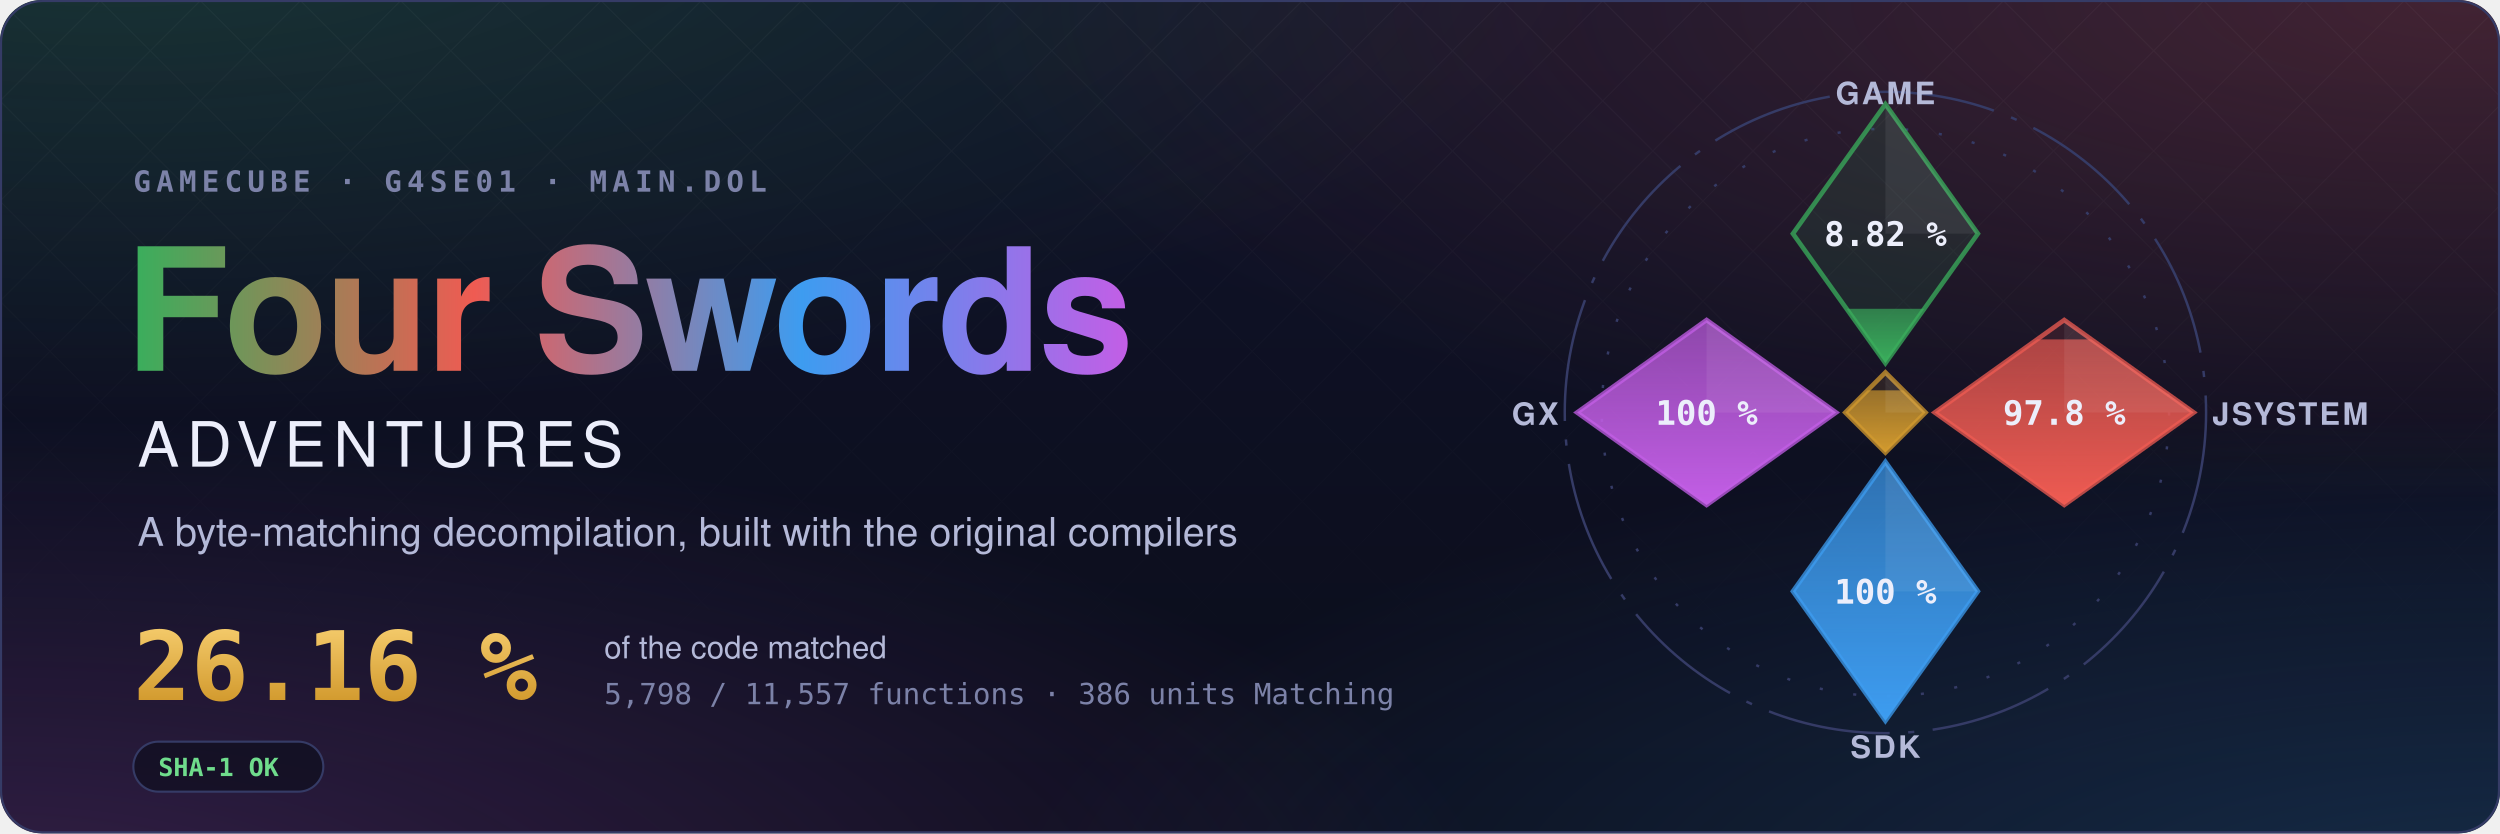
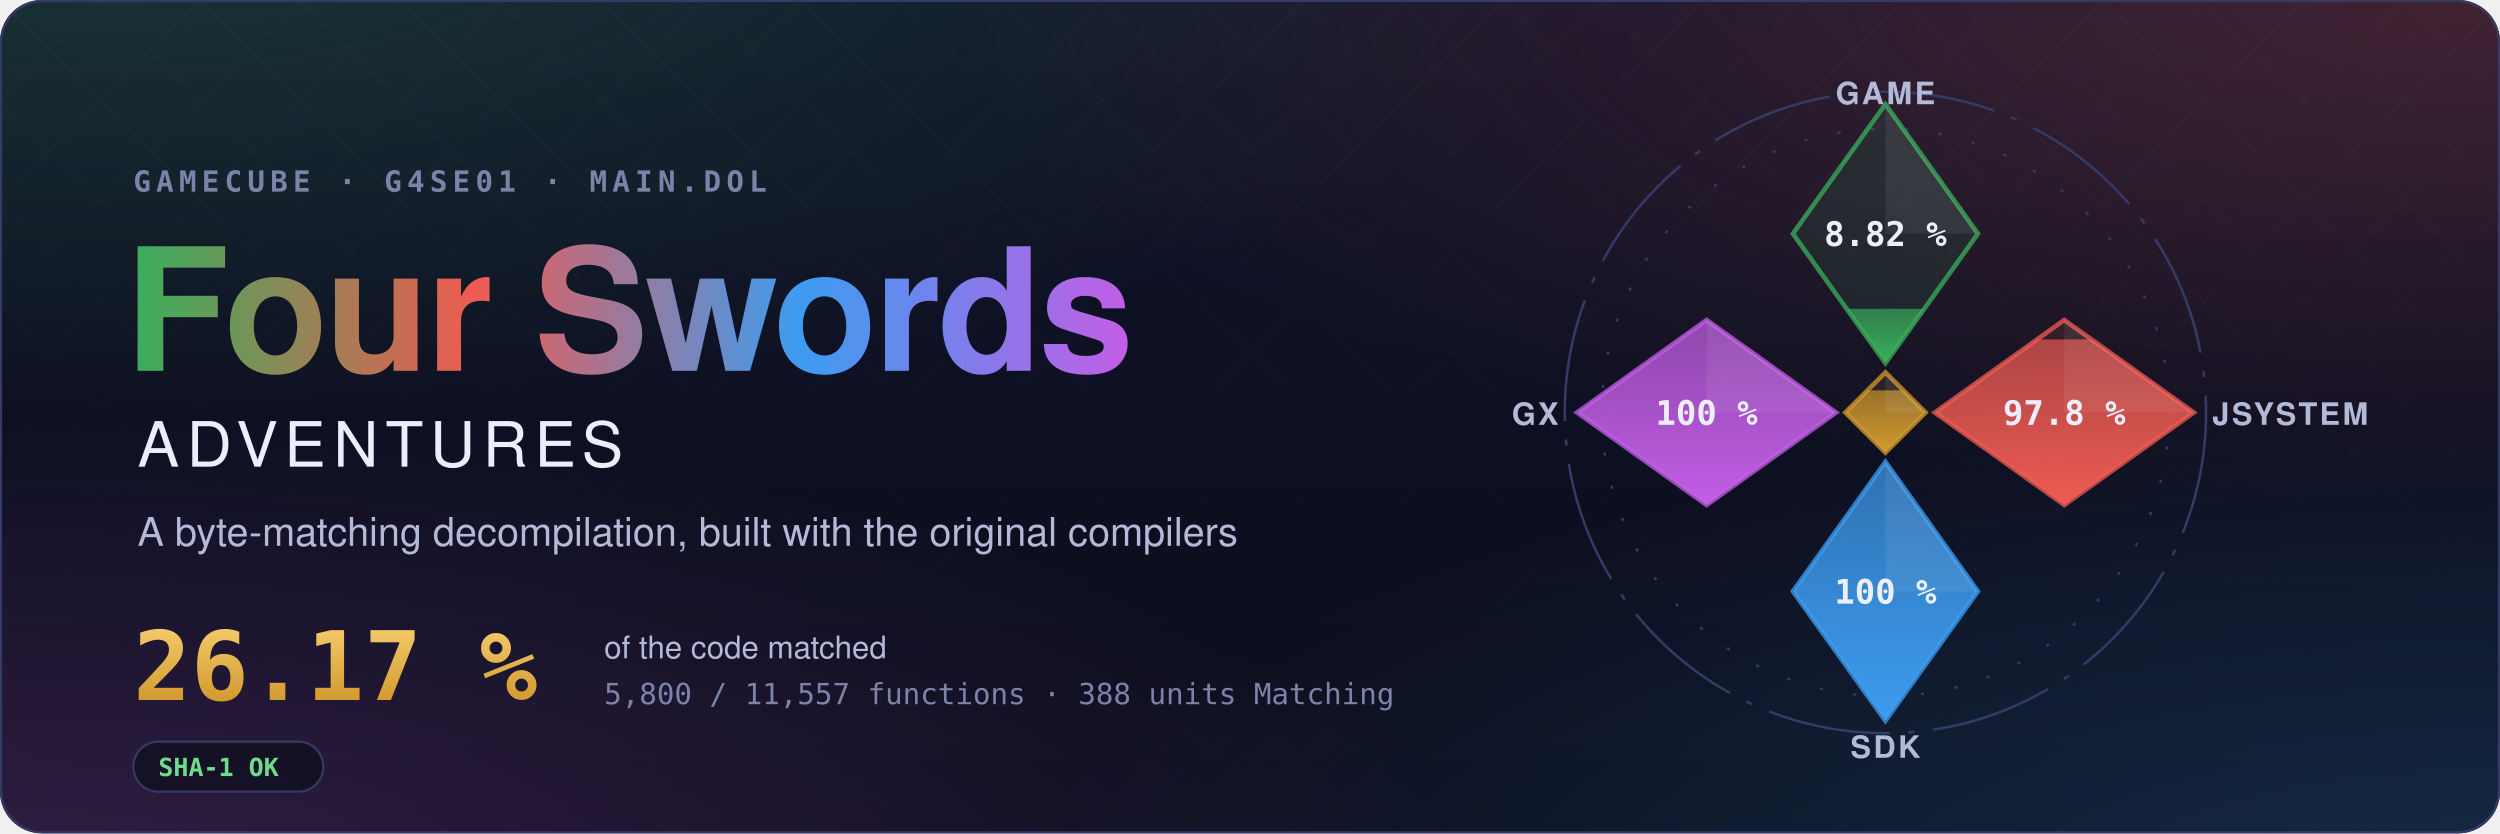
- <svg xmlns="http://www.w3.org/2000/svg" width="1200" height="400" viewBox="0 0 1200 400" role="img" aria-label="Four Swords Adventures decompilation: 26.16 % of the code matched, 5,798 of 11,557 functions">
+ <svg xmlns="http://www.w3.org/2000/svg" width="1200" height="400" viewBox="0 0 1200 400" role="img" aria-label="Four Swords Adventures decompilation: 26.17 % of the code matched, 5,800 of 11,557 functions">
  <style>text { font-family: -apple-system, BlinkMacSystemFont, 'Segoe UI', Helvetica, Arial, sans-serif; } .mono { font-family: ui-monospace, SFMono-Regular, 'SF Mono', Menlo, Consolas, monospace; } .spin { transform-box: fill-box; transform-origin: center; animation: spin 90s linear infinite; } @keyframes spin { to { transform: rotate(360deg); } } .rise { transform-box: fill-box; transform-origin: 50% 100%; animation: rise 1.6s cubic-bezier(.2,.8,.2,1) both; } @keyframes rise { from { transform: scaleY(0); } } @media (prefers-reduced-motion: reduce) { * { animation: none !important; } }</style>
  <defs>
    <radialGradient id="glow0" cx="0.05" cy="-0.1" r="0.6">
      <stop offset="0" stop-color="#3aae5c" stop-opacity="0.22" />
      <stop offset="1" stop-color="#3aae5c" stop-opacity="0" />
    </radialGradient>
    <radialGradient id="glow1" cx="0.98" cy="0.0" r="0.6">
      <stop offset="0" stop-color="#ef5b52" stop-opacity="0.22" />
      <stop offset="1" stop-color="#ef5b52" stop-opacity="0" />
    </radialGradient>
    <radialGradient id="glow2" cx="1.0" cy="1.1" r="0.6">
      <stop offset="0" stop-color="#3d9cf0" stop-opacity="0.22" />
      <stop offset="1" stop-color="#3d9cf0" stop-opacity="0" />
    </radialGradient>
    <radialGradient id="glow3" cx="0.0" cy="1.1" r="0.6">
      <stop offset="0" stop-color="#c35ee6" stop-opacity="0.22" />
      <stop offset="1" stop-color="#c35ee6" stop-opacity="0" />
    </radialGradient>
    <linearGradient id="sky" x1="0" y1="0" x2="0" y2="1">
      <stop offset="0" stop-color="#10132a" />
      <stop offset="1" stop-color="#0b0d1a" />
    </linearGradient>
    <linearGradient id="four" x1="0" y1="0" x2="1" y2="0">
      <stop offset="0" stop-color="#3aae5c" />
      <stop offset="0.34" stop-color="#ef5b52" />
      <stop offset="0.67" stop-color="#3d9cf0" />
      <stop offset="1" stop-color="#c35ee6" />
    </linearGradient>
    <linearGradient id="goldtext" x1="0" y1="0" x2="0" y2="1">
      <stop offset="0" stop-color="#f3c969" />
      <stop offset="1" stop-color="#d29a2e" />
    </linearGradient>
    <pattern id="lattice" width="34" height="34" patternUnits="userSpaceOnUse" patternTransform="rotate(45)">
      <path d="M0 0H34M0 0V34" stroke="#fff" stroke-opacity="0.035" />
    </pattern>
    <linearGradient id="fade" x1="0" y1="0" x2="0" y2="1">
      <stop offset="0" stop-color="#fff" />
      <stop offset="0.8" stop-color="#fff" stop-opacity="0" />
    </linearGradient>
    <mask id="fadeMask">
      <rect width="1200" height="400" fill="url(#fade)" />
    </mask>
    <clipPath id="card">
      <rect width="1200" height="400" rx="20" />
    </clipPath>
  </defs>
  <g clip-path="url(#card)">
    <rect width="1200" height="400" fill="url(#sky)" />
    <rect width="1200" height="400" fill="url(#glow0)" />
    <rect width="1200" height="400" fill="url(#glow1)" />
    <rect width="1200" height="400" fill="url(#glow2)" />
    <rect width="1200" height="400" fill="url(#glow3)" />
    <rect width="1200" height="400" fill="url(#lattice)" mask="url(#fadeMask)" />
  </g>
  <rect x="0.5" y="0.5" width="1199" height="399" rx="20" fill="none" stroke="#353b66" />
  <text x="64" y="92" class="mono" font-size="14" font-weight="600" letter-spacing="0.18em" fill="#7c82a8">GAMECUBE · G4SE01 · MAIN.DOL</text>
  <text x="60" y="178" font-size="82" font-weight="700" letter-spacing="-1.5" fill="url(#four)">Four Swords</text>
  <text x="66" y="224" font-size="30" font-weight="500" letter-spacing="0.12em" fill="#eceefb">ADVENTURES</text>
  <text x="66" y="262" font-size="19" fill="#b4b9d8">A byte-matching decompilation, built with the original compilers</text>
-   <text x="64" y="336" class="mono" font-size="46" font-weight="700" fill="url(#goldtext)">26.16 %</text>
+   <text x="64" y="336" class="mono" font-size="46" font-weight="700" fill="url(#goldtext)">26.17 %</text>
  <text x="290" y="316" font-size="15" fill="#b4b9d8">of the code matched</text>
-   <text x="290" y="338" class="mono" font-size="14" fill="#7c82a8">5,798 / 11,557 functions · 386 units Matching</text>
+   <text x="290" y="338" class="mono" font-size="14" fill="#7c82a8">5,800 / 11,557 functions · 388 units Matching</text>
  <g transform="translate(64 356)">
    <rect width="91.2" height="24" rx="12" fill="#0b0d1a" fill-opacity="0.6" stroke="#353b66" />
    <text x="12" y="16.5" class="mono" font-size="12" font-weight="600" fill="#6fdc8c">SHA-1 OK</text>
  </g>
  <defs>
    <clipPath id="ec-game">
      <path d="M0 -100L30 -58L0 -16L-30 -58Z" />
    </clipPath>
    <linearGradient id="eg-game" x1="0" y1="1" x2="0" y2="0">
      <stop offset="0" stop-color="#3aae5c" />
      <stop offset="1" stop-color="#3aae5c" stop-opacity="0.65" />
    </linearGradient>
    <clipPath id="ec-jsystem">
      <path d="M58 -30L100 0L58 30L16 0Z" />
    </clipPath>
    <linearGradient id="eg-jsystem" x1="0" y1="1" x2="0" y2="0">
      <stop offset="0" stop-color="#ef5b52" />
      <stop offset="1" stop-color="#ef5b52" stop-opacity="0.65" />
    </linearGradient>
    <clipPath id="ec-sdk">
      <path d="M0 16L30 58L0 100L-30 58Z" />
    </clipPath>
    <linearGradient id="eg-sdk" x1="0" y1="1" x2="0" y2="0">
      <stop offset="0" stop-color="#3d9cf0" />
      <stop offset="1" stop-color="#3d9cf0" stop-opacity="0.65" />
    </linearGradient>
    <clipPath id="ec-gx">
      <path d="M-58 -30L-16 0L-58 30L-100 0Z" />
    </clipPath>
    <linearGradient id="eg-gx" x1="0" y1="1" x2="0" y2="0">
      <stop offset="0" stop-color="#c35ee6" />
      <stop offset="1" stop-color="#c35ee6" stop-opacity="0.65" />
    </linearGradient>
    <clipPath id="ec-runtime">
      <path d="M0 -13L13 0L0 13L-13 0Z" />
    </clipPath>
    <linearGradient id="eg-runtime" x1="0" y1="1" x2="0" y2="0">
      <stop offset="0" stop-color="#d29a2e" />
      <stop offset="1" stop-color="#d29a2e" stop-opacity="0.65" />
    </linearGradient>
  </defs>
  <g transform="translate(905 198) scale(1.48)">
    <circle class="spin" r="104" fill="none" stroke="#353b66" stroke-width="0.8" stroke-dasharray="40 6 2 6" />
    <circle r="92" fill="none" stroke="#353b66" stroke-width="0.8" stroke-dasharray="1 10" />
    <path d="M0 -100L30 -58L0 -16L-30 -58Z" fill="#3aae5c" fill-opacity="0.12" stroke="#3aae5c" stroke-opacity="0.75" stroke-width="1.5" />
    <g clip-path="url(#ec-game)">
      <rect class="rise" style="animation-delay:0.20s" x="-30" y="-33.64" width="60" height="17.64" fill="url(#eg-game)" />
    </g>
    <path d="M0 -100L30 -58L0 -58Z" fill="#fff" fill-opacity="0.07" />
    <text x="0" y="-54" text-anchor="middle" font-size="11" font-weight="700" fill="#eceefb" class="mono">8.82 %</text>
    <text x="0" y="-100" text-anchor="middle" font-size="10" font-weight="600" letter-spacing="0.08em" fill="#b4b9d8">GAME</text>
    <path d="M58 -30L100 0L58 30L16 0Z" fill="#ef5b52" fill-opacity="0.12" stroke="#ef5b52" stroke-opacity="0.75" stroke-width="1.5" />
    <g clip-path="url(#ec-jsystem)">
      <rect class="rise" style="animation-delay:0.35s" x="16" y="-23.70" width="84" height="53.70" fill="url(#eg-jsystem)" />
    </g>
    <path d="M58 -30L100 0L58 0Z" fill="#fff" fill-opacity="0.07" />
    <text x="58" y="4" text-anchor="middle" font-size="11" font-weight="700" fill="#eceefb" class="mono">97.8 %</text>
    <text x="106" y="4" text-anchor="start" font-size="10" font-weight="600" letter-spacing="0.08em" fill="#b4b9d8">JSYSTEM</text>
    <path d="M0 16L30 58L0 100L-30 58Z" fill="#3d9cf0" fill-opacity="0.12" stroke="#3d9cf0" stroke-opacity="0.75" stroke-width="1.5" />
    <g clip-path="url(#ec-sdk)">
      <rect class="rise" style="animation-delay:0.50s" x="-30" y="16.00" width="60" height="84.00" fill="url(#eg-sdk)" />
    </g>
    <path d="M0 16L30 58L0 58Z" fill="#fff" fill-opacity="0.07" />
    <text x="0" y="62" text-anchor="middle" font-size="11" font-weight="700" fill="#eceefb" class="mono">100 %</text>
    <text x="0" y="112" text-anchor="middle" font-size="10" font-weight="600" letter-spacing="0.08em" fill="#b4b9d8">SDK</text>
    <path d="M-58 -30L-16 0L-58 30L-100 0Z" fill="#c35ee6" fill-opacity="0.12" stroke="#c35ee6" stroke-opacity="0.75" stroke-width="1.5" />
    <g clip-path="url(#ec-gx)">
      <rect class="rise" style="animation-delay:0.65s" x="-100" y="-30.00" width="84" height="60.00" fill="url(#eg-gx)" />
    </g>
    <path d="M-58 -30L-16 0L-58 0Z" fill="#fff" fill-opacity="0.07" />
    <text x="-58" y="4" text-anchor="middle" font-size="11" font-weight="700" fill="#eceefb" class="mono">100 %</text>
    <text x="-106" y="4" text-anchor="end" font-size="10" font-weight="600" letter-spacing="0.08em" fill="#b4b9d8">GX</text>
    <path d="M0 -13L13 0L0 13L-13 0Z" fill="#d29a2e" fill-opacity="0.12" stroke="#d29a2e" stroke-opacity="0.75" stroke-width="1.5" />
    <g clip-path="url(#ec-runtime)">
      <rect class="rise" style="animation-delay:0.80s" x="-13" y="-7.18" width="26" height="20.18" fill="url(#eg-runtime)" />
    </g>
    <path d="M0 -13L13 0L0 0Z" fill="#fff" fill-opacity="0.07" />
  </g>
</svg>
